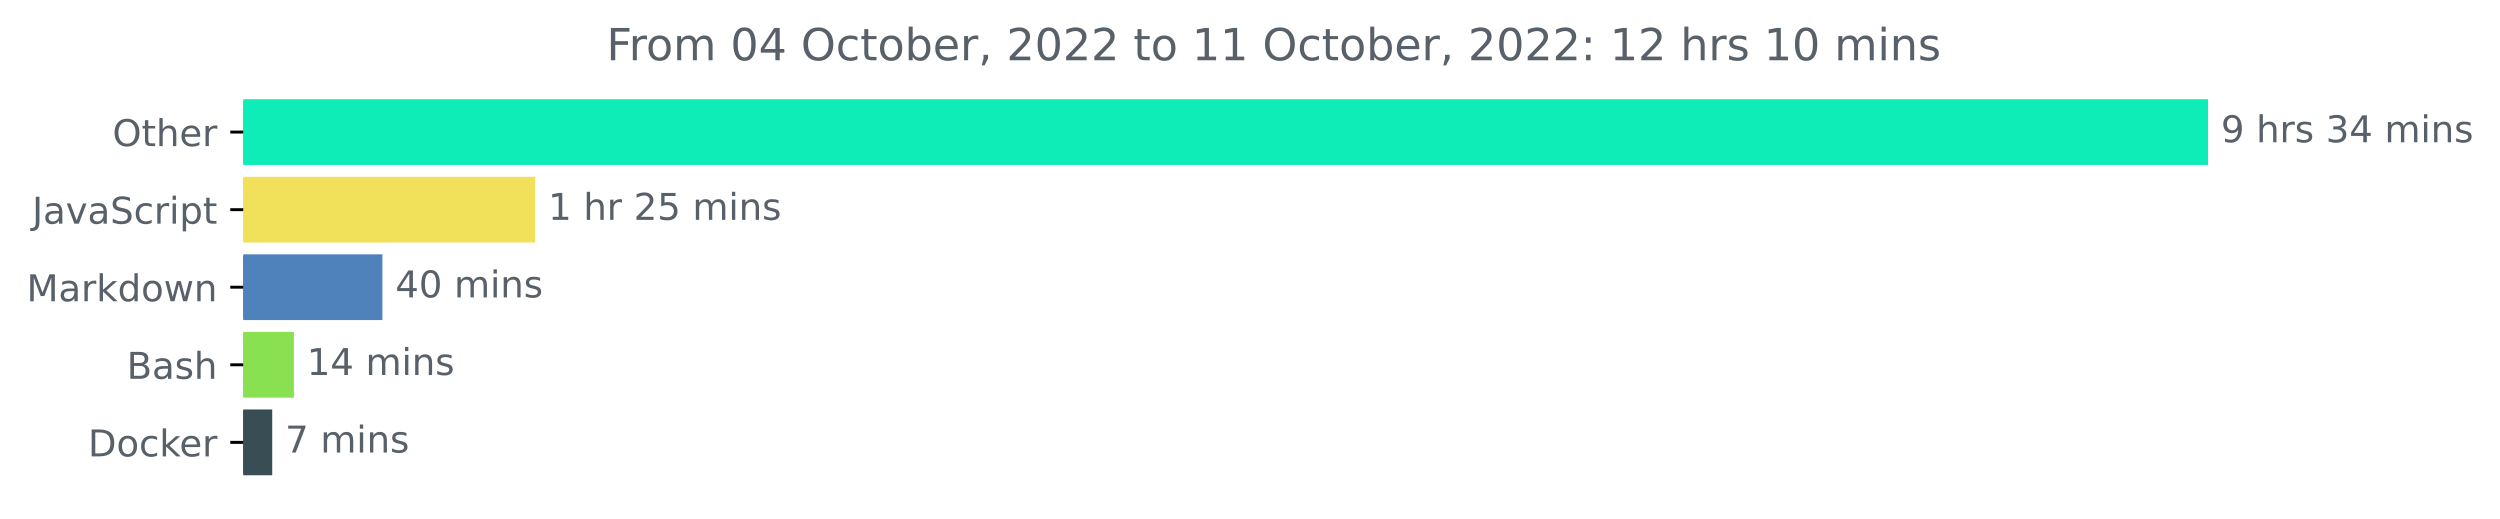
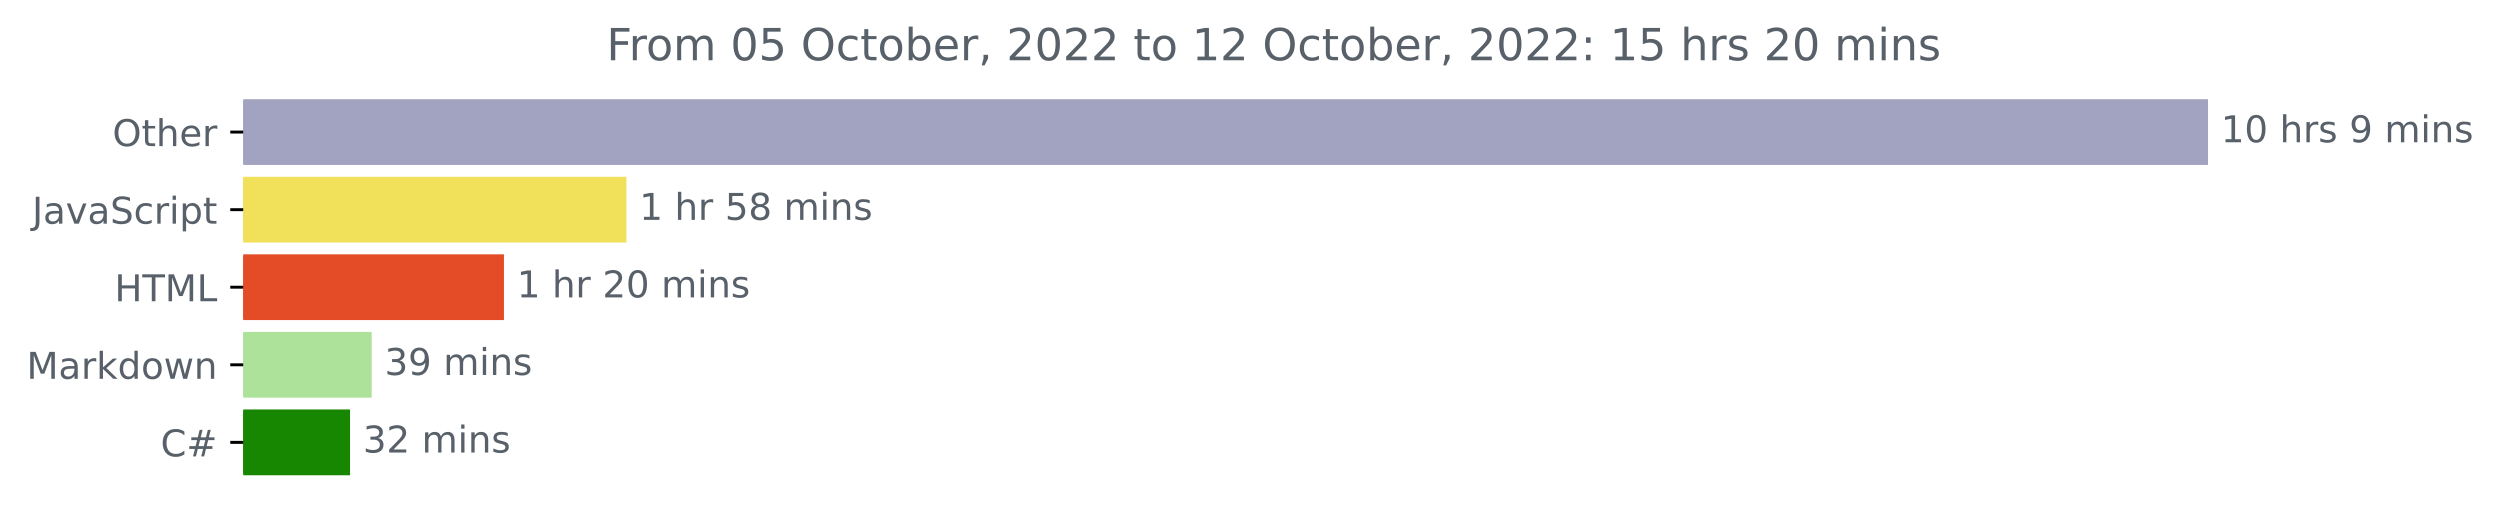
<svg xmlns="http://www.w3.org/2000/svg" xmlns:xlink="http://www.w3.org/1999/xlink" width="676.815pt" height="140.398pt" viewBox="0 0 676.815 140.398" version="1.1">
  <defs>
    <style type="text/css">*{stroke-linejoin: round; stroke-linecap: butt}</style>
  </defs>
  <g id="figure_1">
    <g id="patch_1">
      <path d="M 0 140.398  L 676.815 140.398  L 676.815 0  L 0 0  L 0 140.398  z " style="fill: none" />
    </g>
    <g id="axes_1">
      <g id="patch_2">
-         <path d="M 65.841 27.358  L 597.269 27.358  L 597.269 44.158  L 65.841 44.158  z " clip-path="url(#p9381fe8278)" style="fill: #0eecb8; stroke: #0eecb8; stroke-linejoin: miter" />
+         <path d="M 65.841 27.358  L 597.269 27.358  L 597.269 44.158  L 65.841 44.158  z " clip-path="url(#p6997a999e1)" style="fill: #a2a2c1; stroke: #a2a2c1; stroke-linejoin: miter" />
      </g>
      <g id="patch_3">
-         <path d="M 65.841 48.358  L 144.401 48.358  L 144.401 65.158  L 65.841 65.158  z " clip-path="url(#p9381fe8278)" style="fill: #f1e05a; stroke: #f1e05a; stroke-linejoin: miter" />
+         <path d="M 65.841 48.358  L 169.091 48.358  L 169.091 65.158  L 65.841 65.158  z " clip-path="url(#p6997a999e1)" style="fill: #f1e05a; stroke: #f1e05a; stroke-linejoin: miter" />
      </g>
      <g id="patch_4">
-         <path d="M 65.841 69.358  L 103.028 69.358  L 103.028 86.158  L 65.841 86.158  z " clip-path="url(#p9381fe8278)" style="fill: #4f81ba; stroke: #4f81ba; stroke-linejoin: miter" />
+         <path d="M 65.841 69.358  L 135.932 69.358  L 135.932 86.158  L 65.841 86.158  z " clip-path="url(#p6997a999e1)" style="fill: #e34c26; stroke: #e34c26; stroke-linejoin: miter" />
      </g>
      <g id="patch_5">
-         <path d="M 65.841 90.358  L 79.069 90.358  L 79.069 107.158  L 65.841 107.158  z " clip-path="url(#p9381fe8278)" style="fill: #89e051; stroke: #89e051; stroke-linejoin: miter" />
+         <path d="M 65.841 90.358  L 100.124 90.358  L 100.124 107.158  L 65.841 107.158  z " clip-path="url(#p6997a999e1)" style="fill: #ace299; stroke: #ace299; stroke-linejoin: miter" />
      </g>
      <g id="patch_6">
-         <path d="M 65.841 111.358  L 73.197 111.358  L 73.197 128.158  L 65.841 128.158  z " clip-path="url(#p9381fe8278)" style="fill: #384d54; stroke: #384d54; stroke-linejoin: miter" />
+         <path d="M 65.841 111.358  L 94.263 111.358  L 94.263 128.158  L 65.841 128.158  z " clip-path="url(#p6997a999e1)" style="fill: #178600; stroke: #178600; stroke-linejoin: miter" />
      </g>
      <g id="matplotlib.axis_1" />
      <g id="matplotlib.axis_2">
        <g id="ytick_1">
          <g id="line2d_1">
            <defs>
-               <path id="m8adc7d7231" d="M 0 0  L -3.5 0  " style="stroke: #000000; stroke-width: 0.8" />
+               <path id="ma08d513f07" d="M 0 0  L -3.5 0  " style="stroke: #000000; stroke-width: 0.8" />
            </defs>
            <g>
-               <use xlink:href="#m8adc7d7231" x="65.841" y="35.758" style="stroke: #000000; stroke-width: 0.8" />
+               <use xlink:href="#ma08d513f07" x="65.841" y="35.758" style="stroke: #000000; stroke-width: 0.8" />
            </g>
          </g>
          <g id="text_1">
            <g style="fill: #586069" transform="translate(30.44687 39.55734)scale(0.1 -0.1)">
              <defs>
                <path id="DejaVuSans-4f" d="M 2522 4238  Q 1834 4238 1429 3725  Q 1025 3213 1025 2328  Q 1025 1447 1429 934  Q 1834 422 2522 422  Q 3209 422 3611 934  Q 4013 1447 4013 2328  Q 4013 3213 3611 3725  Q 3209 4238 2522 4238  z M 2522 4750  Q 3503 4750 4090 4092  Q 4678 3434 4678 2328  Q 4678 1225 4090 567  Q 3503 -91 2522 -91  Q 1538 -91 948 565  Q 359 1222 359 2328  Q 359 3434 948 4092  Q 1538 4750 2522 4750  z " transform="scale(0.015625)" />
                <path id="DejaVuSans-74" d="M 1172 4494  L 1172 3500  L 2356 3500  L 2356 3053  L 1172 3053  L 1172 1153  Q 1172 725 1289 603  Q 1406 481 1766 481  L 2356 481  L 2356 0  L 1766 0  Q 1100 0 847 248  Q 594 497 594 1153  L 594 3053  L 172 3053  L 172 3500  L 594 3500  L 594 4494  L 1172 4494  z " transform="scale(0.015625)" />
                <path id="DejaVuSans-68" d="M 3513 2113  L 3513 0  L 2938 0  L 2938 2094  Q 2938 2591 2744 2837  Q 2550 3084 2163 3084  Q 1697 3084 1428 2787  Q 1159 2491 1159 1978  L 1159 0  L 581 0  L 581 4863  L 1159 4863  L 1159 2956  Q 1366 3272 1645 3428  Q 1925 3584 2291 3584  Q 2894 3584 3203 3211  Q 3513 2838 3513 2113  z " transform="scale(0.015625)" />
                <path id="DejaVuSans-65" d="M 3597 1894  L 3597 1613  L 953 1613  Q 991 1019 1311 708  Q 1631 397 2203 397  Q 2534 397 2845 478  Q 3156 559 3463 722  L 3463 178  Q 3153 47 2828 -22  Q 2503 -91 2169 -91  Q 1331 -91 842 396  Q 353 884 353 1716  Q 353 2575 817 3079  Q 1281 3584 2069 3584  Q 2775 3584 3186 3129  Q 3597 2675 3597 1894  z M 3022 2063  Q 3016 2534 2758 2815  Q 2500 3097 2075 3097  Q 1594 3097 1305 2825  Q 1016 2553 972 2059  L 3022 2063  z " transform="scale(0.015625)" />
                <path id="DejaVuSans-72" d="M 2631 2963  Q 2534 3019 2420 3045  Q 2306 3072 2169 3072  Q 1681 3072 1420 2755  Q 1159 2438 1159 1844  L 1159 0  L 581 0  L 581 3500  L 1159 3500  L 1159 2956  Q 1341 3275 1631 3429  Q 1922 3584 2338 3584  Q 2397 3584 2469 3576  Q 2541 3569 2628 3553  L 2631 2963  z " transform="scale(0.015625)" />
              </defs>
              <use xlink:href="#DejaVuSans-4f" />
              <use xlink:href="#DejaVuSans-74" x="78.711" />
              <use xlink:href="#DejaVuSans-68" x="117.92" />
              <use xlink:href="#DejaVuSans-65" x="181.299" />
              <use xlink:href="#DejaVuSans-72" x="242.822" />
            </g>
          </g>
        </g>
        <g id="ytick_2">
          <g id="line2d_2">
            <g>
-               <use xlink:href="#m8adc7d7231" x="65.841" y="56.758" style="stroke: #000000; stroke-width: 0.8" />
+               <use xlink:href="#ma08d513f07" x="65.841" y="56.758" style="stroke: #000000; stroke-width: 0.8" />
            </g>
          </g>
          <g id="text_2">
            <g style="fill: #586069" transform="translate(8.710938 60.55734)scale(0.1 -0.1)">
              <defs>
                <path id="DejaVuSans-4a" d="M 628 4666  L 1259 4666  L 1259 325  Q 1259 -519 939 -900  Q 619 -1281 -91 -1281  L -331 -1281  L -331 -750  L -134 -750  Q 284 -750 456 -515  Q 628 -281 628 325  L 628 4666  z " transform="scale(0.015625)" />
                <path id="DejaVuSans-61" d="M 2194 1759  Q 1497 1759 1228 1600  Q 959 1441 959 1056  Q 959 750 1161 570  Q 1363 391 1709 391  Q 2188 391 2477 730  Q 2766 1069 2766 1631  L 2766 1759  L 2194 1759  z M 3341 1997  L 3341 0  L 2766 0  L 2766 531  Q 2569 213 2275 61  Q 1981 -91 1556 -91  Q 1019 -91 701 211  Q 384 513 384 1019  Q 384 1609 779 1909  Q 1175 2209 1959 2209  L 2766 2209  L 2766 2266  Q 2766 2663 2505 2880  Q 2244 3097 1772 3097  Q 1472 3097 1187 3025  Q 903 2953 641 2809  L 641 3341  Q 956 3463 1253 3523  Q 1550 3584 1831 3584  Q 2591 3584 2966 3190  Q 3341 2797 3341 1997  z " transform="scale(0.015625)" />
                <path id="DejaVuSans-76" d="M 191 3500  L 800 3500  L 1894 563  L 2988 3500  L 3597 3500  L 2284 0  L 1503 0  L 191 3500  z " transform="scale(0.015625)" />
                <path id="DejaVuSans-53" d="M 3425 4513  L 3425 3897  Q 3066 4069 2747 4153  Q 2428 4238 2131 4238  Q 1616 4238 1336 4038  Q 1056 3838 1056 3469  Q 1056 3159 1242 3001  Q 1428 2844 1947 2747  L 2328 2669  Q 3034 2534 3370 2195  Q 3706 1856 3706 1288  Q 3706 609 3251 259  Q 2797 -91 1919 -91  Q 1588 -91 1214 -16  Q 841 59 441 206  L 441 856  Q 825 641 1194 531  Q 1563 422 1919 422  Q 2459 422 2753 634  Q 3047 847 3047 1241  Q 3047 1584 2836 1778  Q 2625 1972 2144 2069  L 1759 2144  Q 1053 2284 737 2584  Q 422 2884 422 3419  Q 422 4038 858 4394  Q 1294 4750 2059 4750  Q 2388 4750 2728 4690  Q 3069 4631 3425 4513  z " transform="scale(0.015625)" />
                <path id="DejaVuSans-63" d="M 3122 3366  L 3122 2828  Q 2878 2963 2633 3030  Q 2388 3097 2138 3097  Q 1578 3097 1268 2742  Q 959 2388 959 1747  Q 959 1106 1268 751  Q 1578 397 2138 397  Q 2388 397 2633 464  Q 2878 531 3122 666  L 3122 134  Q 2881 22 2623 -34  Q 2366 -91 2075 -91  Q 1284 -91 818 406  Q 353 903 353 1747  Q 353 2603 823 3093  Q 1294 3584 2113 3584  Q 2378 3584 2631 3529  Q 2884 3475 3122 3366  z " transform="scale(0.015625)" />
                <path id="DejaVuSans-69" d="M 603 3500  L 1178 3500  L 1178 0  L 603 0  L 603 3500  z M 603 4863  L 1178 4863  L 1178 4134  L 603 4134  L 603 4863  z " transform="scale(0.015625)" />
                <path id="DejaVuSans-70" d="M 1159 525  L 1159 -1331  L 581 -1331  L 581 3500  L 1159 3500  L 1159 2969  Q 1341 3281 1617 3432  Q 1894 3584 2278 3584  Q 2916 3584 3314 3078  Q 3713 2572 3713 1747  Q 3713 922 3314 415  Q 2916 -91 2278 -91  Q 1894 -91 1617 61  Q 1341 213 1159 525  z M 3116 1747  Q 3116 2381 2855 2742  Q 2594 3103 2138 3103  Q 1681 3103 1420 2742  Q 1159 2381 1159 1747  Q 1159 1113 1420 752  Q 1681 391 2138 391  Q 2594 391 2855 752  Q 3116 1113 3116 1747  z " transform="scale(0.015625)" />
              </defs>
              <use xlink:href="#DejaVuSans-4a" />
              <use xlink:href="#DejaVuSans-61" x="29.492" />
              <use xlink:href="#DejaVuSans-76" x="90.771" />
              <use xlink:href="#DejaVuSans-61" x="149.951" />
              <use xlink:href="#DejaVuSans-53" x="211.23" />
              <use xlink:href="#DejaVuSans-63" x="274.707" />
              <use xlink:href="#DejaVuSans-72" x="329.688" />
              <use xlink:href="#DejaVuSans-69" x="370.801" />
              <use xlink:href="#DejaVuSans-70" x="398.584" />
              <use xlink:href="#DejaVuSans-74" x="462.061" />
            </g>
          </g>
        </g>
        <g id="ytick_3">
          <g id="line2d_3">
            <g>
-               <use xlink:href="#m8adc7d7231" x="65.841" y="77.758" style="stroke: #000000; stroke-width: 0.8" />
+               <use xlink:href="#ma08d513f07" x="65.841" y="77.758" style="stroke: #000000; stroke-width: 0.8" />
            </g>
          </g>
          <g id="text_3">
-             <g style="fill: #586069" transform="translate(7.2 81.55734)scale(0.1 -0.1)">
-               <defs>
+             <g style="fill: #586069" transform="translate(31.0125 81.55734)scale(0.1 -0.1)">
+               <defs>
+                 <path id="DejaVuSans-48" d="M 628 4666  L 1259 4666  L 1259 2753  L 3553 2753  L 3553 4666  L 4184 4666  L 4184 0  L 3553 0  L 3553 2222  L 1259 2222  L 1259 0  L 628 0  L 628 4666  z " transform="scale(0.015625)" />
+                 <path id="DejaVuSans-54" d="M -19 4666  L 3928 4666  L 3928 4134  L 2272 4134  L 2272 0  L 1638 0  L 1638 4134  L -19 4134  L -19 4666  z " transform="scale(0.015625)" />
                <path id="DejaVuSans-4d" d="M 628 4666  L 1569 4666  L 2759 1491  L 3956 4666  L 4897 4666  L 4897 0  L 4281 0  L 4281 4097  L 3078 897  L 2444 897  L 1241 4097  L 1241 0  L 628 0  L 628 4666  z " transform="scale(0.015625)" />
+                 <path id="DejaVuSans-4c" d="M 628 4666  L 1259 4666  L 1259 531  L 3531 531  L 3531 0  L 628 0  L 628 4666  z " transform="scale(0.015625)" />
+               </defs>
+               <use xlink:href="#DejaVuSans-48" />
+               <use xlink:href="#DejaVuSans-54" x="75.195" />
+               <use xlink:href="#DejaVuSans-4d" x="136.279" />
+               <use xlink:href="#DejaVuSans-4c" x="222.559" />
+             </g>
+           </g>
+         </g>
+         <g id="ytick_4">
+           <g id="line2d_4">
+             <g>
+               <use xlink:href="#ma08d513f07" x="65.841" y="98.758" style="stroke: #000000; stroke-width: 0.8" />
+             </g>
+           </g>
+           <g id="text_4">
+             <g style="fill: #586069" transform="translate(7.2 102.5573)scale(0.1 -0.1)">
+               <defs>
                <path id="DejaVuSans-6b" d="M 581 4863  L 1159 4863  L 1159 1991  L 2875 3500  L 3609 3500  L 1753 1863  L 3688 0  L 2938 0  L 1159 1709  L 1159 0  L 581 0  L 581 4863  z " transform="scale(0.015625)" />
                <path id="DejaVuSans-64" d="M 2906 2969  L 2906 4863  L 3481 4863  L 3481 0  L 2906 0  L 2906 525  Q 2725 213 2448 61  Q 2172 -91 1784 -91  Q 1150 -91 751 415  Q 353 922 353 1747  Q 353 2572 751 3078  Q 1150 3584 1784 3584  Q 2172 3584 2448 3432  Q 2725 3281 2906 2969  z M 947 1747  Q 947 1113 1208 752  Q 1469 391 1925 391  Q 2381 391 2643 752  Q 2906 1113 2906 1747  Q 2906 2381 2643 2742  Q 2381 3103 1925 3103  Q 1469 3103 1208 2742  Q 947 2381 947 1747  z " transform="scale(0.015625)" />
                <path id="DejaVuSans-6f" d="M 1959 3097  Q 1497 3097 1228 2736  Q 959 2375 959 1747  Q 959 1119 1226 758  Q 1494 397 1959 397  Q 2419 397 2687 759  Q 2956 1122 2956 1747  Q 2956 2369 2687 2733  Q 2419 3097 1959 3097  z M 1959 3584  Q 2709 3584 3137 3096  Q 3566 2609 3566 1747  Q 3566 888 3137 398  Q 2709 -91 1959 -91  Q 1206 -91 779 398  Q 353 888 353 1747  Q 353 2609 779 3096  Q 1206 3584 1959 3584  z " transform="scale(0.015625)" />
                <path id="DejaVuSans-77" d="M 269 3500  L 844 3500  L 1563 769  L 2278 3500  L 2956 3500  L 3675 769  L 4391 3500  L 4966 3500  L 4050 0  L 3372 0  L 2619 2869  L 1863 0  L 1184 0  L 269 3500  z " transform="scale(0.015625)" />
                <path id="DejaVuSans-6e" d="M 3513 2113  L 3513 0  L 2938 0  L 2938 2094  Q 2938 2591 2744 2837  Q 2550 3084 2163 3084  Q 1697 3084 1428 2787  Q 1159 2491 1159 1978  L 1159 0  L 581 0  L 581 3500  L 1159 3500  L 1159 2956  Q 1366 3272 1645 3428  Q 1925 3584 2291 3584  Q 2894 3584 3203 3211  Q 3513 2838 3513 2113  z " transform="scale(0.015625)" />
              </defs>
              <use xlink:href="#DejaVuSans-4d" />
              <use xlink:href="#DejaVuSans-61" x="86.279" />
              <use xlink:href="#DejaVuSans-72" x="147.559" />
              <use xlink:href="#DejaVuSans-6b" x="188.672" />
              <use xlink:href="#DejaVuSans-64" x="246.582" />
              <use xlink:href="#DejaVuSans-6f" x="310.059" />
              <use xlink:href="#DejaVuSans-77" x="371.24" />
              <use xlink:href="#DejaVuSans-6e" x="453.027" />
            </g>
          </g>
        </g>
-         <g id="ytick_4">
-           <g id="line2d_4">
-             <g>
-               <use xlink:href="#m8adc7d7231" x="65.841" y="98.758" style="stroke: #000000; stroke-width: 0.8" />
-             </g>
-           </g>
-           <g id="text_4">
-             <g style="fill: #586069" transform="translate(34.30469 102.5573)scale(0.1 -0.1)">
-               <defs>
-                 <path id="DejaVuSans-42" d="M 1259 2228  L 1259 519  L 2272 519  Q 2781 519 3026 730  Q 3272 941 3272 1375  Q 3272 1813 3026 2020  Q 2781 2228 2272 2228  L 1259 2228  z M 1259 4147  L 1259 2741  L 2194 2741  Q 2656 2741 2882 2914  Q 3109 3088 3109 3444  Q 3109 3797 2882 3972  Q 2656 4147 2194 4147  L 1259 4147  z M 628 4666  L 2241 4666  Q 2963 4666 3353 4366  Q 3744 4066 3744 3513  Q 3744 3084 3544 2831  Q 3344 2578 2956 2516  Q 3422 2416 3680 2098  Q 3938 1781 3938 1306  Q 3938 681 3513 340  Q 3088 0 2303 0  L 628 0  L 628 4666  z " transform="scale(0.015625)" />
-                 <path id="DejaVuSans-73" d="M 2834 3397  L 2834 2853  Q 2591 2978 2328 3040  Q 2066 3103 1784 3103  Q 1356 3103 1142 2972  Q 928 2841 928 2578  Q 928 2378 1081 2264  Q 1234 2150 1697 2047  L 1894 2003  Q 2506 1872 2764 1633  Q 3022 1394 3022 966  Q 3022 478 2636 193  Q 2250 -91 1575 -91  Q 1294 -91 989 -36  Q 684 19 347 128  L 347 722  Q 666 556 975 473  Q 1284 391 1588 391  Q 1994 391 2212 530  Q 2431 669 2431 922  Q 2431 1156 2273 1281  Q 2116 1406 1581 1522  L 1381 1569  Q 847 1681 609 1914  Q 372 2147 372 2553  Q 372 3047 722 3315  Q 1072 3584 1716 3584  Q 2034 3584 2315 3537  Q 2597 3491 2834 3397  z " transform="scale(0.015625)" />
-               </defs>
-               <use xlink:href="#DejaVuSans-42" />
-               <use xlink:href="#DejaVuSans-61" x="68.604" />
-               <use xlink:href="#DejaVuSans-73" x="129.883" />
-               <use xlink:href="#DejaVuSans-68" x="181.982" />
-             </g>
-           </g>
-         </g>
        <g id="ytick_5">
          <g id="line2d_5">
            <g>
-               <use xlink:href="#m8adc7d7231" x="65.841" y="119.758" style="stroke: #000000; stroke-width: 0.8" />
+               <use xlink:href="#ma08d513f07" x="65.841" y="119.758" style="stroke: #000000; stroke-width: 0.8" />
            </g>
          </g>
          <g id="text_5">
-             <g style="fill: #586069" transform="translate(23.83125 123.5573)scale(0.1 -0.1)">
-               <defs>
-                 <path id="DejaVuSans-44" d="M 1259 4147  L 1259 519  L 2022 519  Q 2988 519 3436 956  Q 3884 1394 3884 2338  Q 3884 3275 3436 3711  Q 2988 4147 2022 4147  L 1259 4147  z M 628 4666  L 1925 4666  Q 3281 4666 3915 4102  Q 4550 3538 4550 2338  Q 4550 1131 3912 565  Q 3275 0 1925 0  L 628 0  L 628 4666  z " transform="scale(0.015625)" />
-               </defs>
-               <use xlink:href="#DejaVuSans-44" />
-               <use xlink:href="#DejaVuSans-6f" x="77.002" />
-               <use xlink:href="#DejaVuSans-63" x="138.184" />
-               <use xlink:href="#DejaVuSans-6b" x="193.164" />
-               <use xlink:href="#DejaVuSans-65" x="247.449" />
-               <use xlink:href="#DejaVuSans-72" x="308.973" />
+             <g style="fill: #586069" transform="translate(43.47812 123.5573)scale(0.1 -0.1)">
+               <defs>
+                 <path id="DejaVuSans-43" d="M 4122 4306  L 4122 3641  Q 3803 3938 3442 4084  Q 3081 4231 2675 4231  Q 1875 4231 1450 3742  Q 1025 3253 1025 2328  Q 1025 1406 1450 917  Q 1875 428 2675 428  Q 3081 428 3442 575  Q 3803 722 4122 1019  L 4122 359  Q 3791 134 3420 21  Q 3050 -91 2638 -91  Q 1578 -91 968 557  Q 359 1206 359 2328  Q 359 3453 968 4101  Q 1578 4750 2638 4750  Q 3056 4750 3426 4639  Q 3797 4528 4122 4306  z " transform="scale(0.015625)" />
+                 <path id="DejaVuSans-23" d="M 3272 2816  L 2363 2816  L 2100 1772  L 3016 1772  L 3272 2816  z M 2803 4594  L 2478 3297  L 3391 3297  L 3719 4594  L 4219 4594  L 3897 3297  L 4872 3297  L 4872 2816  L 3775 2816  L 3519 1772  L 4513 1772  L 4513 1294  L 3397 1294  L 3072 0  L 2572 0  L 2894 1294  L 1978 1294  L 1656 0  L 1153 0  L 1478 1294  L 494 1294  L 494 1772  L 1594 1772  L 1856 2816  L 850 2816  L 850 3297  L 1978 3297  L 2297 4594  L 2803 4594  z " transform="scale(0.015625)" />
+               </defs>
+               <use xlink:href="#DejaVuSans-43" />
+               <use xlink:href="#DejaVuSans-23" x="69.824" />
            </g>
          </g>
        </g>
      </g>
      <g id="text_6">
        <g style="fill: #586069" transform="translate(601.2692 38.5175)scale(0.1 -0.1)">
          <defs>
+             <path id="DejaVuSans-31" d="M 794 531  L 1825 531  L 1825 4091  L 703 3866  L 703 4441  L 1819 4666  L 2450 4666  L 2450 531  L 3481 531  L 3481 0  L 794 0  L 794 531  z " transform="scale(0.015625)" />
+             <path id="DejaVuSans-30" d="M 2034 4250  Q 1547 4250 1301 3770  Q 1056 3291 1056 2328  Q 1056 1369 1301 889  Q 1547 409 2034 409  Q 2525 409 2770 889  Q 3016 1369 3016 2328  Q 3016 3291 2770 3770  Q 2525 4250 2034 4250  z M 2034 4750  Q 2819 4750 3233 4129  Q 3647 3509 3647 2328  Q 3647 1150 3233 529  Q 2819 -91 2034 -91  Q 1250 -91 836 529  Q 422 1150 422 2328  Q 422 3509 836 4129  Q 1250 4750 2034 4750  z " transform="scale(0.015625)" />
+             <path id="DejaVuSans-20" transform="scale(0.015625)" />
+             <path id="DejaVuSans-73" d="M 2834 3397  L 2834 2853  Q 2591 2978 2328 3040  Q 2066 3103 1784 3103  Q 1356 3103 1142 2972  Q 928 2841 928 2578  Q 928 2378 1081 2264  Q 1234 2150 1697 2047  L 1894 2003  Q 2506 1872 2764 1633  Q 3022 1394 3022 966  Q 3022 478 2636 193  Q 2250 -91 1575 -91  Q 1294 -91 989 -36  Q 684 19 347 128  L 347 722  Q 666 556 975 473  Q 1284 391 1588 391  Q 1994 391 2212 530  Q 2431 669 2431 922  Q 2431 1156 2273 1281  Q 2116 1406 1581 1522  L 1381 1569  Q 847 1681 609 1914  Q 372 2147 372 2553  Q 372 3047 722 3315  Q 1072 3584 1716 3584  Q 2034 3584 2315 3537  Q 2597 3491 2834 3397  z " transform="scale(0.015625)" />
            <path id="DejaVuSans-39" d="M 703 97  L 703 672  Q 941 559 1184 500  Q 1428 441 1663 441  Q 2288 441 2617 861  Q 2947 1281 2994 2138  Q 2813 1869 2534 1725  Q 2256 1581 1919 1581  Q 1219 1581 811 2004  Q 403 2428 403 3163  Q 403 3881 828 4315  Q 1253 4750 1959 4750  Q 2769 4750 3195 4129  Q 3622 3509 3622 2328  Q 3622 1225 3098 567  Q 2575 -91 1691 -91  Q 1453 -91 1209 -44  Q 966 3 703 97  z M 1959 2075  Q 2384 2075 2632 2365  Q 2881 2656 2881 3163  Q 2881 3666 2632 3958  Q 2384 4250 1959 4250  Q 1534 4250 1286 3958  Q 1038 3666 1038 3163  Q 1038 2656 1286 2365  Q 1534 2075 1959 2075  z " transform="scale(0.015625)" />
-             <path id="DejaVuSans-20" transform="scale(0.015625)" />
-             <path id="DejaVuSans-33" d="M 2597 2516  Q 3050 2419 3304 2112  Q 3559 1806 3559 1356  Q 3559 666 3084 287  Q 2609 -91 1734 -91  Q 1441 -91 1130 -33  Q 819 25 488 141  L 488 750  Q 750 597 1062 519  Q 1375 441 1716 441  Q 2309 441 2620 675  Q 2931 909 2931 1356  Q 2931 1769 2642 2001  Q 2353 2234 1838 2234  L 1294 2234  L 1294 2753  L 1863 2753  Q 2328 2753 2575 2939  Q 2822 3125 2822 3475  Q 2822 3834 2567 4026  Q 2313 4219 1838 4219  Q 1578 4219 1281 4162  Q 984 4106 628 3988  L 628 4550  Q 988 4650 1302 4700  Q 1616 4750 1894 4750  Q 2613 4750 3031 4423  Q 3450 4097 3450 3541  Q 3450 3153 3228 2886  Q 3006 2619 2597 2516  z " transform="scale(0.015625)" />
-             <path id="DejaVuSans-34" d="M 2419 4116  L 825 1625  L 2419 1625  L 2419 4116  z M 2253 4666  L 3047 4666  L 3047 1625  L 3713 1625  L 3713 1100  L 3047 1100  L 3047 0  L 2419 0  L 2419 1100  L 313 1100  L 313 1709  L 2253 4666  z " transform="scale(0.015625)" />
            <path id="DejaVuSans-6d" d="M 3328 2828  Q 3544 3216 3844 3400  Q 4144 3584 4550 3584  Q 5097 3584 5394 3201  Q 5691 2819 5691 2113  L 5691 0  L 5113 0  L 5113 2094  Q 5113 2597 4934 2840  Q 4756 3084 4391 3084  Q 3944 3084 3684 2787  Q 3425 2491 3425 1978  L 3425 0  L 2847 0  L 2847 2094  Q 2847 2600 2669 2842  Q 2491 3084 2119 3084  Q 1678 3084 1418 2786  Q 1159 2488 1159 1978  L 1159 0  L 581 0  L 581 3500  L 1159 3500  L 1159 2956  Q 1356 3278 1631 3431  Q 1906 3584 2284 3584  Q 2666 3584 2933 3390  Q 3200 3197 3328 2828  z " transform="scale(0.015625)" />
          </defs>
-           <use xlink:href="#DejaVuSans-39" />
-           <use xlink:href="#DejaVuSans-20" x="63.623" />
-           <use xlink:href="#DejaVuSans-68" x="95.41" />
-           <use xlink:href="#DejaVuSans-72" x="158.789" />
-           <use xlink:href="#DejaVuSans-73" x="199.902" />
-           <use xlink:href="#DejaVuSans-20" x="252.002" />
-           <use xlink:href="#DejaVuSans-33" x="283.789" />
-           <use xlink:href="#DejaVuSans-34" x="347.412" />
+           <use xlink:href="#DejaVuSans-31" />
+           <use xlink:href="#DejaVuSans-30" x="63.623" />
+           <use xlink:href="#DejaVuSans-20" x="127.246" />
+           <use xlink:href="#DejaVuSans-68" x="159.033" />
+           <use xlink:href="#DejaVuSans-72" x="222.412" />
+           <use xlink:href="#DejaVuSans-73" x="263.525" />
+           <use xlink:href="#DejaVuSans-20" x="315.625" />
+           <use xlink:href="#DejaVuSans-39" x="347.412" />
          <use xlink:href="#DejaVuSans-20" x="411.035" />
          <use xlink:href="#DejaVuSans-6d" x="442.822" />
          <use xlink:href="#DejaVuSans-69" x="540.234" />
          <use xlink:href="#DejaVuSans-6e" x="568.018" />
          <use xlink:href="#DejaVuSans-73" x="631.396" />
        </g>
      </g>
      <g id="text_7">
-         <g style="fill: #586069" transform="translate(148.4008 59.5175)scale(0.1 -0.1)">
-           <defs>
-             <path id="DejaVuSans-31" d="M 794 531  L 1825 531  L 1825 4091  L 703 3866  L 703 4441  L 1819 4666  L 2450 4666  L 2450 531  L 3481 531  L 3481 0  L 794 0  L 794 531  z " transform="scale(0.015625)" />
+         <g style="fill: #586069" transform="translate(173.0914 59.5175)scale(0.1 -0.1)">
+           <defs>
+             <path id="DejaVuSans-35" d="M 691 4666  L 3169 4666  L 3169 4134  L 1269 4134  L 1269 2991  Q 1406 3038 1543 3061  Q 1681 3084 1819 3084  Q 2600 3084 3056 2656  Q 3513 2228 3513 1497  Q 3513 744 3044 326  Q 2575 -91 1722 -91  Q 1428 -91 1123 -41  Q 819 9 494 109  L 494 744  Q 775 591 1075 516  Q 1375 441 1709 441  Q 2250 441 2565 725  Q 2881 1009 2881 1497  Q 2881 1984 2565 2268  Q 2250 2553 1709 2553  Q 1456 2553 1204 2497  Q 953 2441 691 2322  L 691 4666  z " transform="scale(0.015625)" />
+             <path id="DejaVuSans-38" d="M 2034 2216  Q 1584 2216 1326 1975  Q 1069 1734 1069 1313  Q 1069 891 1326 650  Q 1584 409 2034 409  Q 2484 409 2743 651  Q 3003 894 3003 1313  Q 3003 1734 2745 1975  Q 2488 2216 2034 2216  z M 1403 2484  Q 997 2584 770 2862  Q 544 3141 544 3541  Q 544 4100 942 4425  Q 1341 4750 2034 4750  Q 2731 4750 3128 4425  Q 3525 4100 3525 3541  Q 3525 3141 3298 2862  Q 3072 2584 2669 2484  Q 3125 2378 3379 2068  Q 3634 1759 3634 1313  Q 3634 634 3220 271  Q 2806 -91 2034 -91  Q 1263 -91 848 271  Q 434 634 434 1313  Q 434 1759 690 2068  Q 947 2378 1403 2484  z M 1172 3481  Q 1172 3119 1398 2916  Q 1625 2713 2034 2713  Q 2441 2713 2670 2916  Q 2900 3119 2900 3481  Q 2900 3844 2670 4047  Q 2441 4250 2034 4250  Q 1625 4250 1398 4047  Q 1172 3844 1172 3481  z " transform="scale(0.015625)" />
+           </defs>
+           <use xlink:href="#DejaVuSans-31" />
+           <use xlink:href="#DejaVuSans-20" x="63.623" />
+           <use xlink:href="#DejaVuSans-68" x="95.41" />
+           <use xlink:href="#DejaVuSans-72" x="158.789" />
+           <use xlink:href="#DejaVuSans-20" x="199.902" />
+           <use xlink:href="#DejaVuSans-35" x="231.689" />
+           <use xlink:href="#DejaVuSans-38" x="295.312" />
+           <use xlink:href="#DejaVuSans-20" x="358.936" />
+           <use xlink:href="#DejaVuSans-6d" x="390.723" />
+           <use xlink:href="#DejaVuSans-69" x="488.135" />
+           <use xlink:href="#DejaVuSans-6e" x="515.918" />
+           <use xlink:href="#DejaVuSans-73" x="579.297" />
+         </g>
+       </g>
+       <g id="text_8">
+         <g style="fill: #586069" transform="translate(139.9324 80.5175)scale(0.1 -0.1)">
+           <defs>
            <path id="DejaVuSans-32" d="M 1228 531  L 3431 531  L 3431 0  L 469 0  L 469 531  Q 828 903 1448 1529  Q 2069 2156 2228 2338  Q 2531 2678 2651 2914  Q 2772 3150 2772 3378  Q 2772 3750 2511 3984  Q 2250 4219 1831 4219  Q 1534 4219 1204 4116  Q 875 4013 500 3803  L 500 4441  Q 881 4594 1212 4672  Q 1544 4750 1819 4750  Q 2544 4750 2975 4387  Q 3406 4025 3406 3419  Q 3406 3131 3298 2873  Q 3191 2616 2906 2266  Q 2828 2175 2409 1742  Q 1991 1309 1228 531  z " transform="scale(0.015625)" />
-             <path id="DejaVuSans-35" d="M 691 4666  L 3169 4666  L 3169 4134  L 1269 4134  L 1269 2991  Q 1406 3038 1543 3061  Q 1681 3084 1819 3084  Q 2600 3084 3056 2656  Q 3513 2228 3513 1497  Q 3513 744 3044 326  Q 2575 -91 1722 -91  Q 1428 -91 1123 -41  Q 819 9 494 109  L 494 744  Q 775 591 1075 516  Q 1375 441 1709 441  Q 2250 441 2565 725  Q 2881 1009 2881 1497  Q 2881 1984 2565 2268  Q 2250 2553 1709 2553  Q 1456 2553 1204 2497  Q 953 2441 691 2322  L 691 4666  z " transform="scale(0.015625)" />
          </defs>
          <use xlink:href="#DejaVuSans-31" />
          <use xlink:href="#DejaVuSans-20" x="63.623" />
          <use xlink:href="#DejaVuSans-68" x="95.41" />
          <use xlink:href="#DejaVuSans-72" x="158.789" />
          <use xlink:href="#DejaVuSans-20" x="199.902" />
          <use xlink:href="#DejaVuSans-32" x="231.689" />
-           <use xlink:href="#DejaVuSans-35" x="295.312" />
+           <use xlink:href="#DejaVuSans-30" x="295.312" />
          <use xlink:href="#DejaVuSans-20" x="358.936" />
          <use xlink:href="#DejaVuSans-6d" x="390.723" />
          <use xlink:href="#DejaVuSans-69" x="488.135" />
          <use xlink:href="#DejaVuSans-6e" x="515.918" />
          <use xlink:href="#DejaVuSans-73" x="579.297" />
        </g>
      </g>
-       <g id="text_8">
-         <g style="fill: #586069" transform="translate(107.0285 80.5175)scale(0.1 -0.1)">
-           <defs>
-             <path id="DejaVuSans-30" d="M 2034 4250  Q 1547 4250 1301 3770  Q 1056 3291 1056 2328  Q 1056 1369 1301 889  Q 1547 409 2034 409  Q 2525 409 2770 889  Q 3016 1369 3016 2328  Q 3016 3291 2770 3770  Q 2525 4250 2034 4250  z M 2034 4750  Q 2819 4750 3233 4129  Q 3647 3509 3647 2328  Q 3647 1150 3233 529  Q 2819 -91 2034 -91  Q 1250 -91 836 529  Q 422 1150 422 2328  Q 422 3509 836 4129  Q 1250 4750 2034 4750  z " transform="scale(0.015625)" />
-           </defs>
-           <use xlink:href="#DejaVuSans-34" />
-           <use xlink:href="#DejaVuSans-30" x="63.623" />
+       <g id="text_9">
+         <g style="fill: #586069" transform="translate(104.1237 101.5175)scale(0.1 -0.1)">
+           <defs>
+             <path id="DejaVuSans-33" d="M 2597 2516  Q 3050 2419 3304 2112  Q 3559 1806 3559 1356  Q 3559 666 3084 287  Q 2609 -91 1734 -91  Q 1441 -91 1130 -33  Q 819 25 488 141  L 488 750  Q 750 597 1062 519  Q 1375 441 1716 441  Q 2309 441 2620 675  Q 2931 909 2931 1356  Q 2931 1769 2642 2001  Q 2353 2234 1838 2234  L 1294 2234  L 1294 2753  L 1863 2753  Q 2328 2753 2575 2939  Q 2822 3125 2822 3475  Q 2822 3834 2567 4026  Q 2313 4219 1838 4219  Q 1578 4219 1281 4162  Q 984 4106 628 3988  L 628 4550  Q 988 4650 1302 4700  Q 1616 4750 1894 4750  Q 2613 4750 3031 4423  Q 3450 4097 3450 3541  Q 3450 3153 3228 2886  Q 3006 2619 2597 2516  z " transform="scale(0.015625)" />
+           </defs>
+           <use xlink:href="#DejaVuSans-33" />
+           <use xlink:href="#DejaVuSans-39" x="63.623" />
          <use xlink:href="#DejaVuSans-20" x="127.246" />
          <use xlink:href="#DejaVuSans-6d" x="159.033" />
          <use xlink:href="#DejaVuSans-69" x="256.445" />
          <use xlink:href="#DejaVuSans-6e" x="284.229" />
          <use xlink:href="#DejaVuSans-73" x="347.607" />
        </g>
      </g>
-       <g id="text_9">
-         <g style="fill: #586069" transform="translate(83.06897 101.5175)scale(0.1 -0.1)">
-           <use xlink:href="#DejaVuSans-31" />
-           <use xlink:href="#DejaVuSans-34" x="63.623" />
+       <g id="text_10">
+         <g style="fill: #586069" transform="translate(98.2627 122.5175)scale(0.1 -0.1)">
+           <use xlink:href="#DejaVuSans-33" />
+           <use xlink:href="#DejaVuSans-32" x="63.623" />
          <use xlink:href="#DejaVuSans-20" x="127.246" />
          <use xlink:href="#DejaVuSans-6d" x="159.033" />
          <use xlink:href="#DejaVuSans-69" x="256.445" />
          <use xlink:href="#DejaVuSans-6e" x="284.229" />
          <use xlink:href="#DejaVuSans-73" x="347.607" />
-         </g>
-       </g>
-       <g id="text_10">
-         <g style="fill: #586069" transform="translate(77.1972 122.5175)scale(0.1 -0.1)">
-           <defs>
-             <path id="DejaVuSans-37" d="M 525 4666  L 3525 4666  L 3525 4397  L 1831 0  L 1172 0  L 2766 4134  L 525 4134  L 525 4666  z " transform="scale(0.015625)" />
-           </defs>
-           <use xlink:href="#DejaVuSans-37" />
-           <use xlink:href="#DejaVuSans-20" x="63.623" />
-           <use xlink:href="#DejaVuSans-6d" x="95.41" />
-           <use xlink:href="#DejaVuSans-69" x="192.822" />
-           <use xlink:href="#DejaVuSans-6e" x="220.605" />
-           <use xlink:href="#DejaVuSans-73" x="283.984" />
        </g>
      </g>
      <g id="text_11">
        <g style="fill: #586069" transform="translate(164.2031 16.31812)scale(0.12 -0.12)">
          <defs>
            <path id="DejaVuSans-46" d="M 628 4666  L 3309 4666  L 3309 4134  L 1259 4134  L 1259 2759  L 3109 2759  L 3109 2228  L 1259 2228  L 1259 0  L 628 0  L 628 4666  z " transform="scale(0.015625)" />
            <path id="DejaVuSans-62" d="M 3116 1747  Q 3116 2381 2855 2742  Q 2594 3103 2138 3103  Q 1681 3103 1420 2742  Q 1159 2381 1159 1747  Q 1159 1113 1420 752  Q 1681 391 2138 391  Q 2594 391 2855 752  Q 3116 1113 3116 1747  z M 1159 2969  Q 1341 3281 1617 3432  Q 1894 3584 2278 3584  Q 2916 3584 3314 3078  Q 3713 2572 3713 1747  Q 3713 922 3314 415  Q 2916 -91 2278 -91  Q 1894 -91 1617 61  Q 1341 213 1159 525  L 1159 0  L 581 0  L 581 4863  L 1159 4863  L 1159 2969  z " transform="scale(0.015625)" />
            <path id="DejaVuSans-2c" d="M 750 794  L 1409 794  L 1409 256  L 897 -744  L 494 -744  L 750 256  L 750 794  z " transform="scale(0.015625)" />
            <path id="DejaVuSans-3a" d="M 750 794  L 1409 794  L 1409 0  L 750 0  L 750 794  z M 750 3309  L 1409 3309  L 1409 2516  L 750 2516  L 750 3309  z " transform="scale(0.015625)" />
          </defs>
          <use xlink:href="#DejaVuSans-46" />
          <use xlink:href="#DejaVuSans-72" x="50.27" />
          <use xlink:href="#DejaVuSans-6f" x="89.133" />
          <use xlink:href="#DejaVuSans-6d" x="150.314" />
          <use xlink:href="#DejaVuSans-20" x="247.727" />
          <use xlink:href="#DejaVuSans-30" x="279.514" />
-           <use xlink:href="#DejaVuSans-34" x="343.137" />
+           <use xlink:href="#DejaVuSans-35" x="343.137" />
          <use xlink:href="#DejaVuSans-20" x="406.76" />
          <use xlink:href="#DejaVuSans-4f" x="438.547" />
          <use xlink:href="#DejaVuSans-63" x="517.258" />
          <use xlink:href="#DejaVuSans-74" x="572.238" />
          <use xlink:href="#DejaVuSans-6f" x="611.447" />
          <use xlink:href="#DejaVuSans-62" x="672.629" />
          <use xlink:href="#DejaVuSans-65" x="736.105" />
          <use xlink:href="#DejaVuSans-72" x="797.629" />
          <use xlink:href="#DejaVuSans-2c" x="838.742" />
          <use xlink:href="#DejaVuSans-20" x="870.529" />
          <use xlink:href="#DejaVuSans-32" x="902.316" />
          <use xlink:href="#DejaVuSans-30" x="965.939" />
          <use xlink:href="#DejaVuSans-32" x="1029.562" />
          <use xlink:href="#DejaVuSans-32" x="1093.186" />
          <use xlink:href="#DejaVuSans-20" x="1156.809" />
          <use xlink:href="#DejaVuSans-74" x="1188.596" />
          <use xlink:href="#DejaVuSans-6f" x="1227.805" />
          <use xlink:href="#DejaVuSans-20" x="1288.986" />
          <use xlink:href="#DejaVuSans-31" x="1320.773" />
-           <use xlink:href="#DejaVuSans-31" x="1384.396" />
+           <use xlink:href="#DejaVuSans-32" x="1384.396" />
          <use xlink:href="#DejaVuSans-20" x="1448.02" />
          <use xlink:href="#DejaVuSans-4f" x="1479.807" />
          <use xlink:href="#DejaVuSans-63" x="1558.518" />
          <use xlink:href="#DejaVuSans-74" x="1613.498" />
          <use xlink:href="#DejaVuSans-6f" x="1652.707" />
          <use xlink:href="#DejaVuSans-62" x="1713.889" />
          <use xlink:href="#DejaVuSans-65" x="1777.365" />
          <use xlink:href="#DejaVuSans-72" x="1838.889" />
          <use xlink:href="#DejaVuSans-2c" x="1880.002" />
          <use xlink:href="#DejaVuSans-20" x="1911.789" />
          <use xlink:href="#DejaVuSans-32" x="1943.576" />
          <use xlink:href="#DejaVuSans-30" x="2007.199" />
          <use xlink:href="#DejaVuSans-32" x="2070.822" />
          <use xlink:href="#DejaVuSans-32" x="2134.445" />
          <use xlink:href="#DejaVuSans-3a" x="2198.068" />
          <use xlink:href="#DejaVuSans-20" x="2231.76" />
          <use xlink:href="#DejaVuSans-31" x="2263.547" />
-           <use xlink:href="#DejaVuSans-32" x="2327.17" />
+           <use xlink:href="#DejaVuSans-35" x="2327.17" />
          <use xlink:href="#DejaVuSans-20" x="2390.793" />
          <use xlink:href="#DejaVuSans-68" x="2422.58" />
          <use xlink:href="#DejaVuSans-72" x="2485.959" />
          <use xlink:href="#DejaVuSans-73" x="2527.072" />
          <use xlink:href="#DejaVuSans-20" x="2579.172" />
-           <use xlink:href="#DejaVuSans-31" x="2610.959" />
+           <use xlink:href="#DejaVuSans-32" x="2610.959" />
          <use xlink:href="#DejaVuSans-30" x="2674.582" />
          <use xlink:href="#DejaVuSans-20" x="2738.205" />
          <use xlink:href="#DejaVuSans-6d" x="2769.992" />
          <use xlink:href="#DejaVuSans-69" x="2867.404" />
          <use xlink:href="#DejaVuSans-6e" x="2895.188" />
          <use xlink:href="#DejaVuSans-73" x="2958.566" />
        </g>
      </g>
    </g>
  </g>
  <defs>
-     <clipPath id="p9381fe8278">
+     <clipPath id="p6997a999e1">
      <rect x="65.841" y="22.318" width="558" height="110.88" />
    </clipPath>
  </defs>
</svg>
